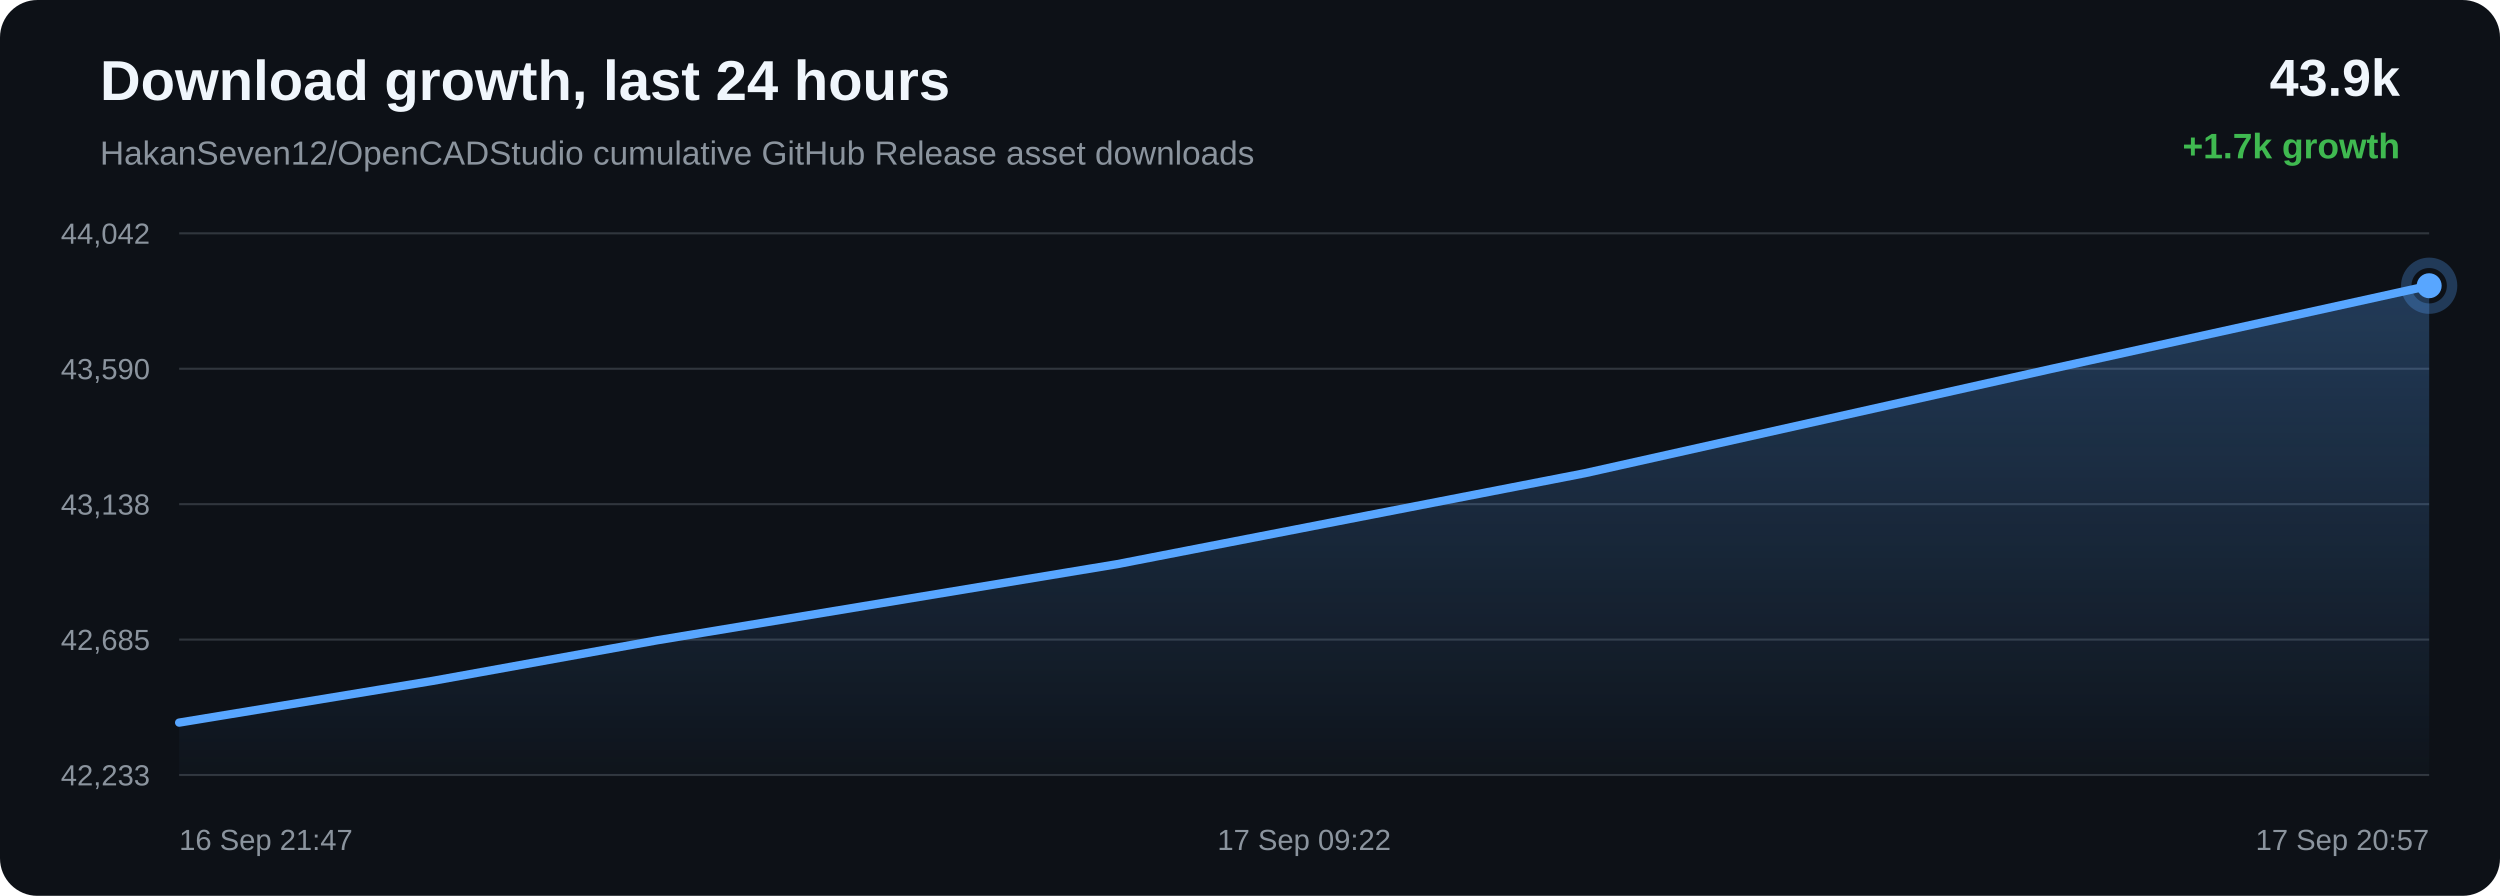
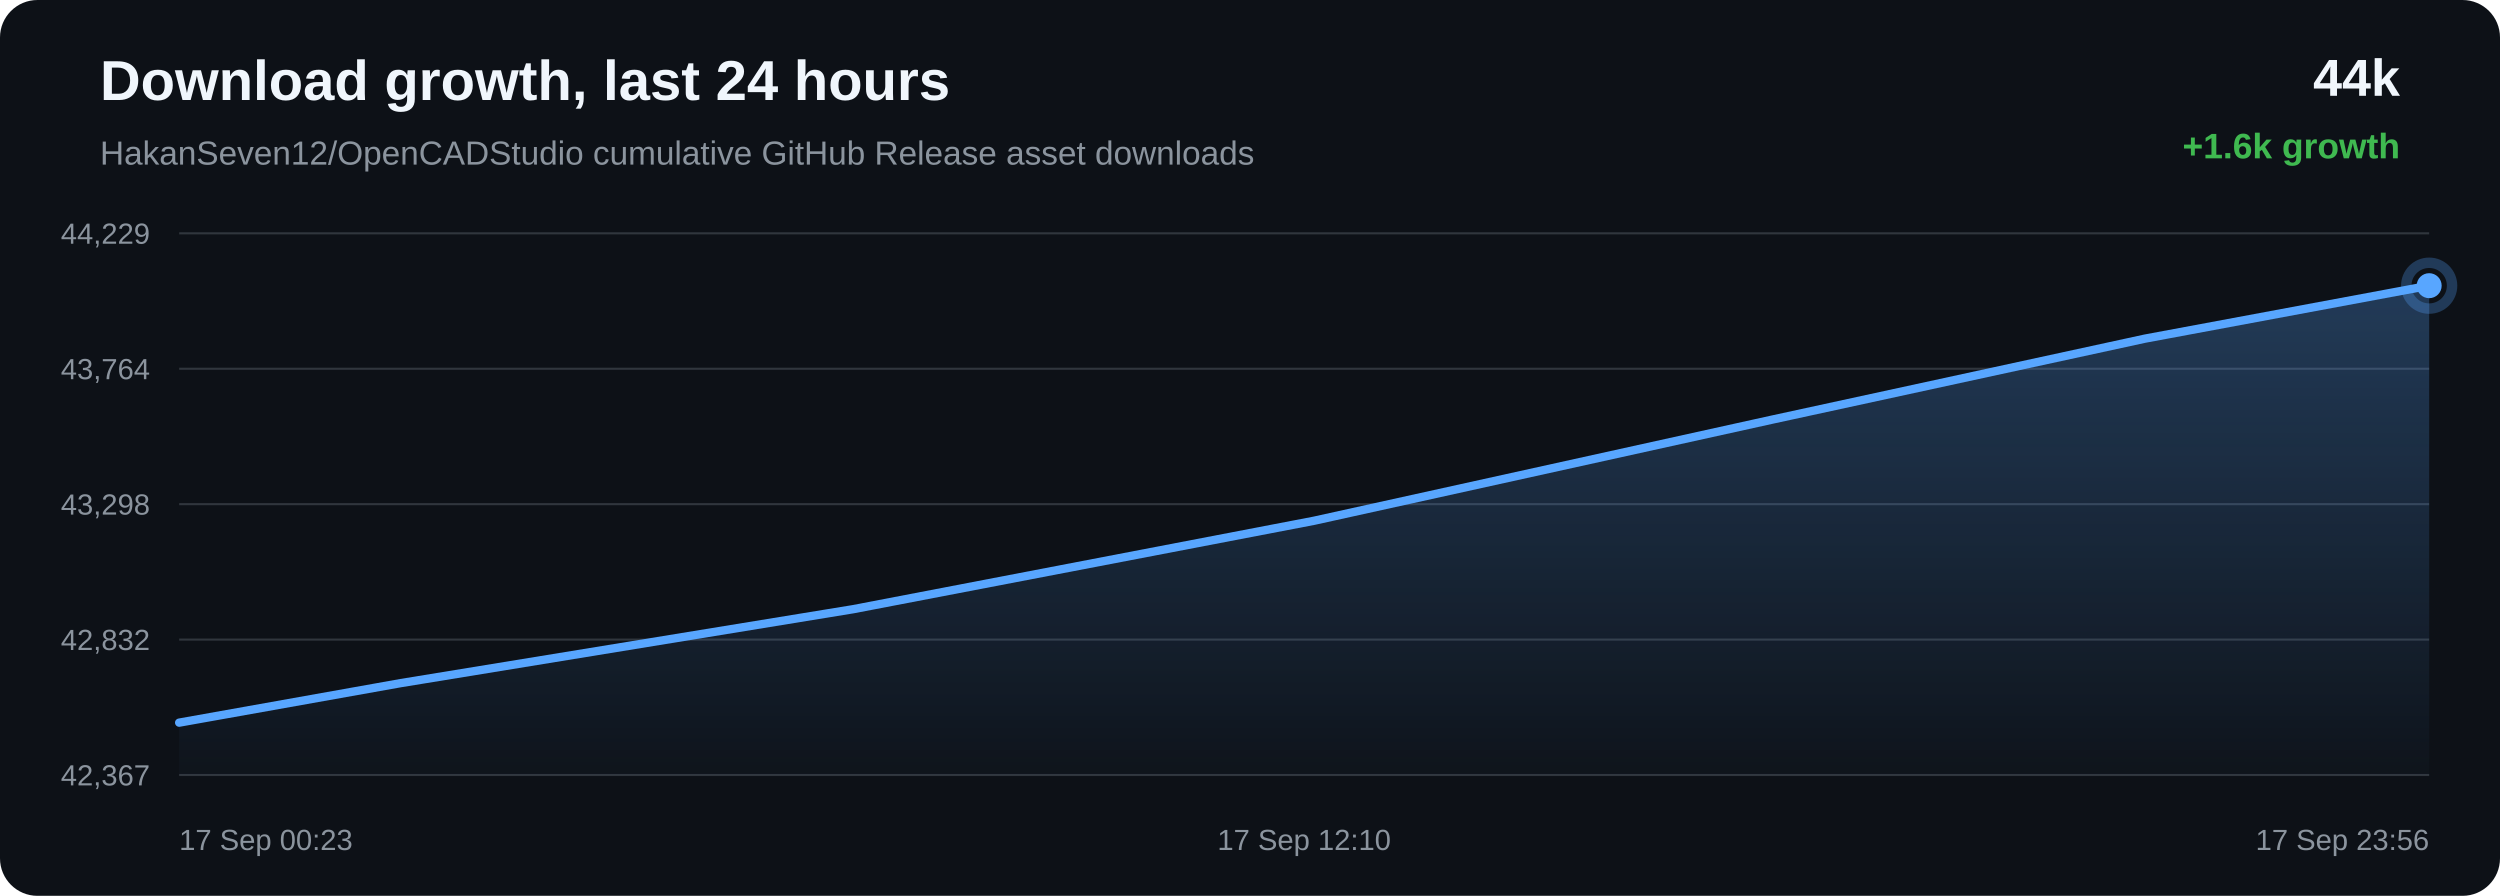
<svg xmlns="http://www.w3.org/2000/svg" width="1200" height="430" viewBox="0 0 1200 430">
  <defs>
    <linearGradient id="area" x1="0" x2="0" y1="0" y2="1">
      <stop offset="0%" stop-color="#58a6ff" stop-opacity="0.28" />
      <stop offset="100%" stop-color="#58a6ff" stop-opacity="0.02" />
    </linearGradient>
  </defs>
  <rect width="100%" height="100%" rx="18" fill="#0d1117" />
  <text x="48" y="48" fill="#f0f6fc" font-family="Arial, sans-serif" font-size="27" font-weight="700">Download growth, last 24 hours</text>
  <text x="48" y="79" fill="#8b949e" font-family="Arial, sans-serif" font-size="16">HakanSeven12/OpenCADStudio cumulative GitHub Release asset downloads</text>
-   <text x="1152" y="46" text-anchor="end" fill="#f0f6fc" font-family="Arial, sans-serif" font-size="25" font-weight="700">43.9k</text>
-   <text x="1152" y="76" text-anchor="end" fill="#3fb950" font-family="Arial, sans-serif" font-size="17" font-weight="700">+1.7k growth</text>
+   <text x="1152" y="46" text-anchor="end" fill="#f0f6fc" font-family="Arial, sans-serif" font-size="25" font-weight="700">44k</text>
+   <text x="1152" y="76" text-anchor="end" fill="#3fb950" font-family="Arial, sans-serif" font-size="17" font-weight="700">+1.6k growth</text>
  <line x1="86" y1="112.00" x2="1166" y2="112.00" stroke="#30363d" stroke-width="1" />
  <line x1="86" y1="177.00" x2="1166" y2="177.00" stroke="#30363d" stroke-width="1" />
  <line x1="86" y1="242.00" x2="1166" y2="242.00" stroke="#30363d" stroke-width="1" />
  <line x1="86" y1="307.00" x2="1166" y2="307.00" stroke="#30363d" stroke-width="1" />
  <line x1="86" y1="372.00" x2="1166" y2="372.00" stroke="#30363d" stroke-width="1" />
-   <text x="72" y="117.00" text-anchor="end" fill="#8b949e" font-family="Arial, sans-serif" font-size="14">44,042</text>
-   <text x="72" y="182.00" text-anchor="end" fill="#8b949e" font-family="Arial, sans-serif" font-size="14">43,590</text>
-   <text x="72" y="247.00" text-anchor="end" fill="#8b949e" font-family="Arial, sans-serif" font-size="14">43,138</text>
-   <text x="72" y="312.00" text-anchor="end" fill="#8b949e" font-family="Arial, sans-serif" font-size="14">42,685</text>
-   <text x="72" y="377.00" text-anchor="end" fill="#8b949e" font-family="Arial, sans-serif" font-size="14">42,233</text>
-   <path d="M 86.00 346.85 L 207.42 326.87 L 315.54 307.32 L 536.09 270.82 L 760.83 227.12 L 984.45 177.11 L 1166.00 137.15 L 1166.00 372.00 L 86.00 372.00 Z" fill="url(#area)" />
-   <path d="M 86.00 346.85 L 207.42 326.87 L 315.54 307.32 L 536.09 270.82 L 760.83 227.12 L 984.45 177.11 L 1166.00 137.15" fill="none" stroke="#58a6ff" stroke-width="4" stroke-linecap="round" stroke-linejoin="round" />
-   <circle cx="1166.00" cy="137.15" r="6" fill="#58a6ff" />
-   <circle cx="1166.00" cy="137.15" r="11" fill="none" stroke="#58a6ff" stroke-opacity="0.28" stroke-width="5" />
-   <text x="86.00" y="408" text-anchor="start" fill="#8b949e" font-family="Arial, sans-serif" font-size="14">16 Sep 21:47</text>
-   <text x="626.00" y="408" text-anchor="middle" fill="#8b949e" font-family="Arial, sans-serif" font-size="14">17 Sep 09:22</text>
-   <text x="1166.00" y="408" text-anchor="end" fill="#8b949e" font-family="Arial, sans-serif" font-size="14">17 Sep 20:57</text>
+   <text x="72" y="117.00" text-anchor="end" fill="#8b949e" font-family="Arial, sans-serif" font-size="14">44,229</text>
+   <text x="72" y="182.00" text-anchor="end" fill="#8b949e" font-family="Arial, sans-serif" font-size="14">43,764</text>
+   <text x="72" y="247.00" text-anchor="end" fill="#8b949e" font-family="Arial, sans-serif" font-size="14">43,298</text>
+   <text x="72" y="312.00" text-anchor="end" fill="#8b949e" font-family="Arial, sans-serif" font-size="14">42,832</text>
+   <text x="72" y="377.00" text-anchor="end" fill="#8b949e" font-family="Arial, sans-serif" font-size="14">42,367</text>
+   <path d="M 86.00 346.87 L 192.43 327.88 L 409.53 292.41 L 630.75 249.96 L 850.87 201.37 L 1029.57 162.55 L 1166.00 137.13 L 1166.00 372.00 L 86.00 372.00 Z" fill="url(#area)" />
+   <path d="M 86.00 346.87 L 192.43 327.88 L 409.53 292.41 L 630.75 249.96 L 850.87 201.37 L 1029.57 162.55 L 1166.00 137.13" fill="none" stroke="#58a6ff" stroke-width="4" stroke-linecap="round" stroke-linejoin="round" />
+   <circle cx="1166.00" cy="137.13" r="6" fill="#58a6ff" />
+   <circle cx="1166.00" cy="137.13" r="11" fill="none" stroke="#58a6ff" stroke-opacity="0.28" stroke-width="5" />
+   <text x="86.00" y="408" text-anchor="start" fill="#8b949e" font-family="Arial, sans-serif" font-size="14">17 Sep 00:23</text>
+   <text x="626.00" y="408" text-anchor="middle" fill="#8b949e" font-family="Arial, sans-serif" font-size="14">17 Sep 12:10</text>
+   <text x="1166.00" y="408" text-anchor="end" fill="#8b949e" font-family="Arial, sans-serif" font-size="14">17 Sep 23:56</text>
</svg>
